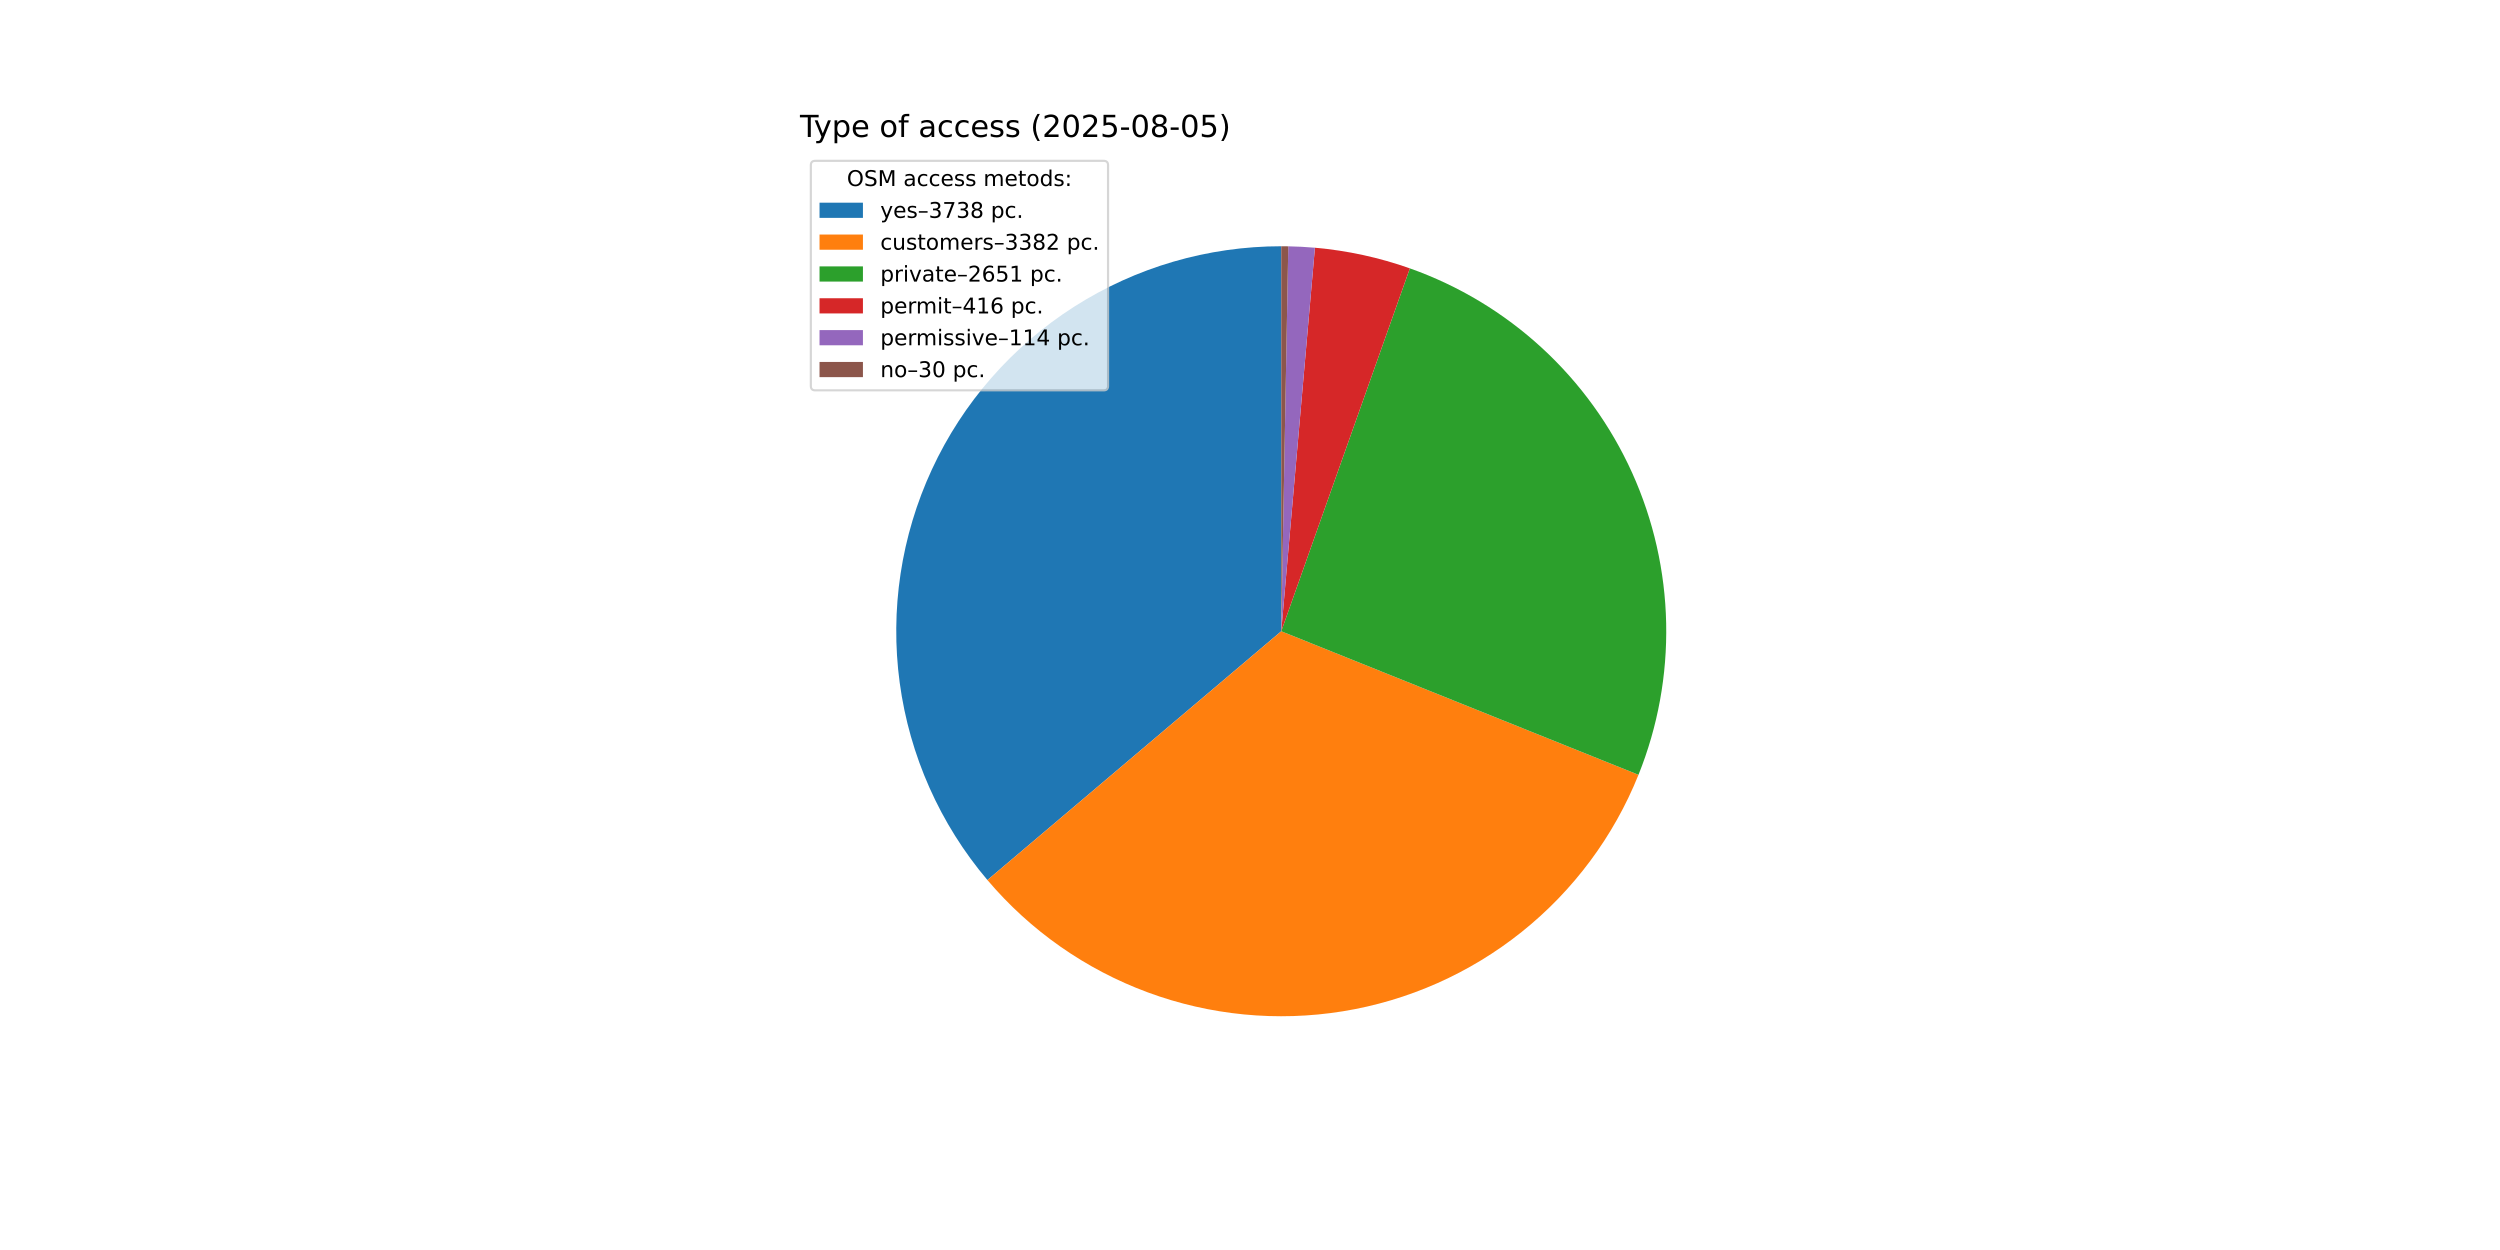
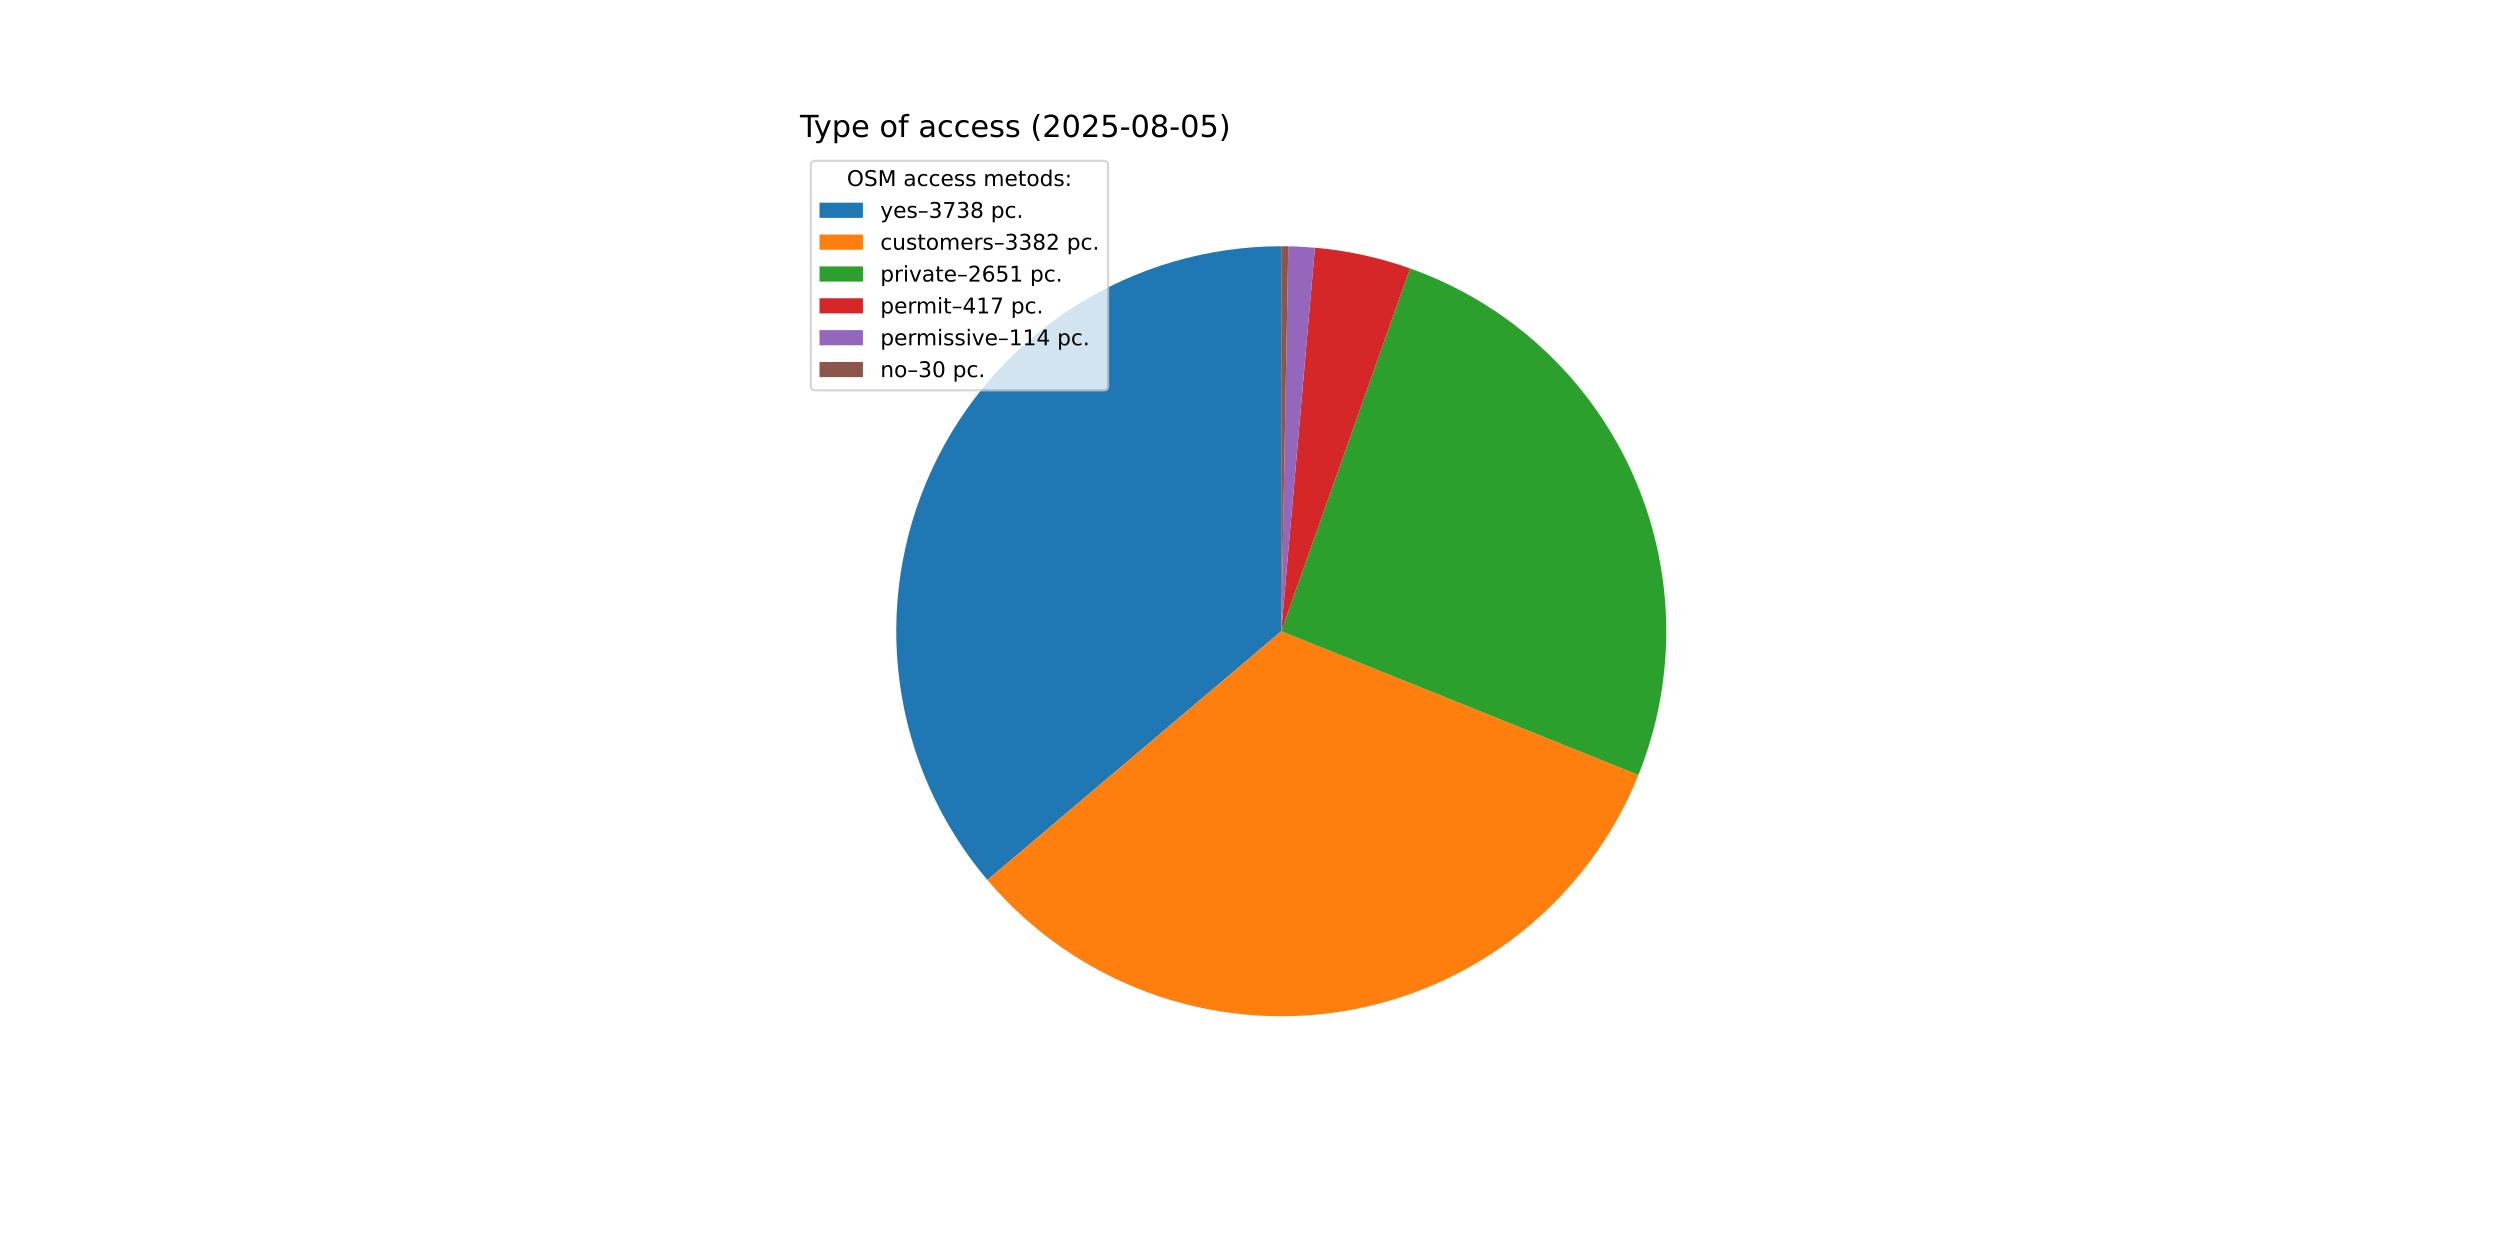
<svg xmlns="http://www.w3.org/2000/svg" xmlns:xlink="http://www.w3.org/1999/xlink" width="1152pt" height="576pt" viewBox="0 0 1152 576" version="1.1">
  <defs>
    <style type="text/css">*{stroke-linejoin: round; stroke-linecap: butt}</style>
  </defs>
  <g id="figure_1">
    <g id="patch_1">
      <path d="M 0 576  L 1152 576  L 1152 0  L 0 0  z " style="fill: #ffffff" />
    </g>
    <g id="axes_1">
      <g id="patch_2">
-         <path d="M 590.4 113.472  C 556.565 113.472 523.427 123.151 494.911 141.362  C 466.396 159.574 443.677 185.568 429.446 216.264  C 415.216 246.961 410.06 281.097 414.589 314.627  C 419.117 348.157 433.145 379.702 455.01 405.523  L 590.4 290.88  z " style="fill: #1f77b4" />
+         <path d="M 590.4 113.472  C 556.569 113.472 523.433 123.149 494.92 141.357  C 466.406 159.565 443.687 185.555 429.455 216.247  C 415.222 246.938 410.062 281.07 414.585 314.598  C 419.108 348.125 433.128 379.67 454.984 405.493  L 590.4 290.88  z " style="fill: #1f77b4" />
      </g>
      <g id="patch_3">
-         <path d="M 455.01 405.523  C 474.768 428.857 500.227 446.692 528.907 457.29  C 557.587 467.888 588.526 470.894 618.709 466.015  C 648.893 461.136 677.309 448.535 701.19 429.441  C 725.07 410.347 743.614 385.4 755.014 357.029  L 590.4 290.88  z " style="fill: #ff7f0e" />
+         <path d="M 454.984 405.493  C 474.735 428.829 500.188 446.668 528.862 457.273  C 557.536 467.878 588.471 470.893 618.653 466.024  C 648.836 461.155 677.253 448.566 701.139 429.482  C 725.024 410.399 743.575 385.461 754.987 357.098  L 590.4 290.88  z " style="fill: #ff7f0e" />
      </g>
      <g id="patch_4">
-         <path d="M 755.014 357.029  C 763.932 334.837 768.271 311.069 767.769 287.158  C 767.267 263.246 761.935 239.681 752.094 217.883  C 742.254 196.085 728.105 176.5 710.503 160.309  C 692.9 144.117 672.204 131.652 649.661 123.662  L 590.4 290.88  z " style="fill: #2ca02c" />
+         <path d="M 754.987 357.098  C 763.913 334.912 768.261 311.148 767.771 287.239  C 767.28 263.33 761.96 239.765 752.131 217.964  C 742.302 196.162 728.165 176.572 710.573 160.373  C 692.981 144.174 672.293 131.698 649.757 123.697  L 590.4 290.88  z " style="fill: #2ca02c" />
      </g>
      <g id="patch_5">
-         <path d="M 649.661 123.662  C 642.608 121.163 635.403 119.112 628.09 117.522  C 620.778 115.932 613.372 114.806 605.917 114.152  L 590.4 290.88  z " style="fill: #d62728" />
+         <path d="M 649.757 123.697  C 642.689 121.187 635.468 119.128 628.139 117.533  C 620.811 115.937 613.388 114.808 605.916 114.152  L 590.4 290.88  z " style="fill: #d62728" />
      </g>
      <g id="patch_6">
-         <path d="M 605.917 114.152  C 603.875 113.973 601.83 113.829 599.783 113.72  C 597.735 113.612 595.687 113.539 593.637 113.502  L 590.4 290.88  z " style="fill: #9467bd" />
+         <path d="M 605.916 114.152  C 603.874 113.973 601.829 113.829 599.782 113.72  C 597.735 113.612 595.686 113.539 593.636 113.502  L 590.4 290.88  z " style="fill: #9467bd" />
      </g>
      <g id="patch_7">
-         <path d="M 593.637 113.502  C 593.097 113.492 592.558 113.484 592.018 113.479  C 591.479 113.474 590.94 113.472 590.4 113.472  L 590.4 290.88  z " style="fill: #8c564b" />
+         <path d="M 593.636 113.502  C 593.097 113.492 592.558 113.484 592.018 113.479  C 591.479 113.474 590.939 113.472 590.4 113.472  L 590.4 290.88  z " style="fill: #8c564b" />
      </g>
      <g id="matplotlib.axis_1" />
      <g id="matplotlib.axis_2" />
      <g id="text_1">
        <g transform="translate(368.64 63.12) scale(0.14 -0.14)">
          <defs>
            <path id="DejaVuSans-54" d="M -19 4666  L 3928 4666  L 3928 4134  L 2272 4134  L 2272 0  L 1638 0  L 1638 4134  L -19 4134  L -19 4666  z " transform="scale(0.015625)" />
            <path id="DejaVuSans-79" d="M 2059 -325  Q 1816 -950 1584 -1140  Q 1353 -1331 966 -1331  L 506 -1331  L 506 -850  L 844 -850  Q 1081 -850 1212 -737  Q 1344 -625 1503 -206  L 1606 56  L 191 3500  L 800 3500  L 1894 763  L 2988 3500  L 3597 3500  L 2059 -325  z " transform="scale(0.015625)" />
            <path id="DejaVuSans-70" d="M 1159 525  L 1159 -1331  L 581 -1331  L 581 3500  L 1159 3500  L 1159 2969  Q 1341 3281 1617 3432  Q 1894 3584 2278 3584  Q 2916 3584 3314 3078  Q 3713 2572 3713 1747  Q 3713 922 3314 415  Q 2916 -91 2278 -91  Q 1894 -91 1617 61  Q 1341 213 1159 525  z M 3116 1747  Q 3116 2381 2855 2742  Q 2594 3103 2138 3103  Q 1681 3103 1420 2742  Q 1159 2381 1159 1747  Q 1159 1113 1420 752  Q 1681 391 2138 391  Q 2594 391 2855 752  Q 3116 1113 3116 1747  z " transform="scale(0.015625)" />
            <path id="DejaVuSans-65" d="M 3597 1894  L 3597 1613  L 953 1613  Q 991 1019 1311 708  Q 1631 397 2203 397  Q 2534 397 2845 478  Q 3156 559 3463 722  L 3463 178  Q 3153 47 2828 -22  Q 2503 -91 2169 -91  Q 1331 -91 842 396  Q 353 884 353 1716  Q 353 2575 817 3079  Q 1281 3584 2069 3584  Q 2775 3584 3186 3129  Q 3597 2675 3597 1894  z M 3022 2063  Q 3016 2534 2758 2815  Q 2500 3097 2075 3097  Q 1594 3097 1305 2825  Q 1016 2553 972 2059  L 3022 2063  z " transform="scale(0.015625)" />
            <path id="DejaVuSans-20" transform="scale(0.015625)" />
            <path id="DejaVuSans-6f" d="M 1959 3097  Q 1497 3097 1228 2736  Q 959 2375 959 1747  Q 959 1119 1226 758  Q 1494 397 1959 397  Q 2419 397 2687 759  Q 2956 1122 2956 1747  Q 2956 2369 2687 2733  Q 2419 3097 1959 3097  z M 1959 3584  Q 2709 3584 3137 3096  Q 3566 2609 3566 1747  Q 3566 888 3137 398  Q 2709 -91 1959 -91  Q 1206 -91 779 398  Q 353 888 353 1747  Q 353 2609 779 3096  Q 1206 3584 1959 3584  z " transform="scale(0.015625)" />
            <path id="DejaVuSans-66" d="M 2375 4863  L 2375 4384  L 1825 4384  Q 1516 4384 1395 4259  Q 1275 4134 1275 3809  L 1275 3500  L 2222 3500  L 2222 3053  L 1275 3053  L 1275 0  L 697 0  L 697 3053  L 147 3053  L 147 3500  L 697 3500  L 697 3744  Q 697 4328 969 4595  Q 1241 4863 1831 4863  L 2375 4863  z " transform="scale(0.015625)" />
            <path id="DejaVuSans-61" d="M 2194 1759  Q 1497 1759 1228 1600  Q 959 1441 959 1056  Q 959 750 1161 570  Q 1363 391 1709 391  Q 2188 391 2477 730  Q 2766 1069 2766 1631  L 2766 1759  L 2194 1759  z M 3341 1997  L 3341 0  L 2766 0  L 2766 531  Q 2569 213 2275 61  Q 1981 -91 1556 -91  Q 1019 -91 701 211  Q 384 513 384 1019  Q 384 1609 779 1909  Q 1175 2209 1959 2209  L 2766 2209  L 2766 2266  Q 2766 2663 2505 2880  Q 2244 3097 1772 3097  Q 1472 3097 1187 3025  Q 903 2953 641 2809  L 641 3341  Q 956 3463 1253 3523  Q 1550 3584 1831 3584  Q 2591 3584 2966 3190  Q 3341 2797 3341 1997  z " transform="scale(0.015625)" />
            <path id="DejaVuSans-63" d="M 3122 3366  L 3122 2828  Q 2878 2963 2633 3030  Q 2388 3097 2138 3097  Q 1578 3097 1268 2742  Q 959 2388 959 1747  Q 959 1106 1268 751  Q 1578 397 2138 397  Q 2388 397 2633 464  Q 2878 531 3122 666  L 3122 134  Q 2881 22 2623 -34  Q 2366 -91 2075 -91  Q 1284 -91 818 406  Q 353 903 353 1747  Q 353 2603 823 3093  Q 1294 3584 2113 3584  Q 2378 3584 2631 3529  Q 2884 3475 3122 3366  z " transform="scale(0.015625)" />
            <path id="DejaVuSans-73" d="M 2834 3397  L 2834 2853  Q 2591 2978 2328 3040  Q 2066 3103 1784 3103  Q 1356 3103 1142 2972  Q 928 2841 928 2578  Q 928 2378 1081 2264  Q 1234 2150 1697 2047  L 1894 2003  Q 2506 1872 2764 1633  Q 3022 1394 3022 966  Q 3022 478 2636 193  Q 2250 -91 1575 -91  Q 1294 -91 989 -36  Q 684 19 347 128  L 347 722  Q 666 556 975 473  Q 1284 391 1588 391  Q 1994 391 2212 530  Q 2431 669 2431 922  Q 2431 1156 2273 1281  Q 2116 1406 1581 1522  L 1381 1569  Q 847 1681 609 1914  Q 372 2147 372 2553  Q 372 3047 722 3315  Q 1072 3584 1716 3584  Q 2034 3584 2315 3537  Q 2597 3491 2834 3397  z " transform="scale(0.015625)" />
            <path id="DejaVuSans-28" d="M 1984 4856  Q 1566 4138 1362 3434  Q 1159 2731 1159 2009  Q 1159 1288 1364 580  Q 1569 -128 1984 -844  L 1484 -844  Q 1016 -109 783 600  Q 550 1309 550 2009  Q 550 2706 781 3412  Q 1013 4119 1484 4856  L 1984 4856  z " transform="scale(0.015625)" />
            <path id="DejaVuSans-32" d="M 1228 531  L 3431 531  L 3431 0  L 469 0  L 469 531  Q 828 903 1448 1529  Q 2069 2156 2228 2338  Q 2531 2678 2651 2914  Q 2772 3150 2772 3378  Q 2772 3750 2511 3984  Q 2250 4219 1831 4219  Q 1534 4219 1204 4116  Q 875 4013 500 3803  L 500 4441  Q 881 4594 1212 4672  Q 1544 4750 1819 4750  Q 2544 4750 2975 4387  Q 3406 4025 3406 3419  Q 3406 3131 3298 2873  Q 3191 2616 2906 2266  Q 2828 2175 2409 1742  Q 1991 1309 1228 531  z " transform="scale(0.015625)" />
            <path id="DejaVuSans-30" d="M 2034 4250  Q 1547 4250 1301 3770  Q 1056 3291 1056 2328  Q 1056 1369 1301 889  Q 1547 409 2034 409  Q 2525 409 2770 889  Q 3016 1369 3016 2328  Q 3016 3291 2770 3770  Q 2525 4250 2034 4250  z M 2034 4750  Q 2819 4750 3233 4129  Q 3647 3509 3647 2328  Q 3647 1150 3233 529  Q 2819 -91 2034 -91  Q 1250 -91 836 529  Q 422 1150 422 2328  Q 422 3509 836 4129  Q 1250 4750 2034 4750  z " transform="scale(0.015625)" />
            <path id="DejaVuSans-35" d="M 691 4666  L 3169 4666  L 3169 4134  L 1269 4134  L 1269 2991  Q 1406 3038 1543 3061  Q 1681 3084 1819 3084  Q 2600 3084 3056 2656  Q 3513 2228 3513 1497  Q 3513 744 3044 326  Q 2575 -91 1722 -91  Q 1428 -91 1123 -41  Q 819 9 494 109  L 494 744  Q 775 591 1075 516  Q 1375 441 1709 441  Q 2250 441 2565 725  Q 2881 1009 2881 1497  Q 2881 1984 2565 2268  Q 2250 2553 1709 2553  Q 1456 2553 1204 2497  Q 953 2441 691 2322  L 691 4666  z " transform="scale(0.015625)" />
            <path id="DejaVuSans-2d" d="M 313 2009  L 1997 2009  L 1997 1497  L 313 1497  L 313 2009  z " transform="scale(0.015625)" />
            <path id="DejaVuSans-38" d="M 2034 2216  Q 1584 2216 1326 1975  Q 1069 1734 1069 1313  Q 1069 891 1326 650  Q 1584 409 2034 409  Q 2484 409 2743 651  Q 3003 894 3003 1313  Q 3003 1734 2745 1975  Q 2488 2216 2034 2216  z M 1403 2484  Q 997 2584 770 2862  Q 544 3141 544 3541  Q 544 4100 942 4425  Q 1341 4750 2034 4750  Q 2731 4750 3128 4425  Q 3525 4100 3525 3541  Q 3525 3141 3298 2862  Q 3072 2584 2669 2484  Q 3125 2378 3379 2068  Q 3634 1759 3634 1313  Q 3634 634 3220 271  Q 2806 -91 2034 -91  Q 1263 -91 848 271  Q 434 634 434 1313  Q 434 1759 690 2068  Q 947 2378 1403 2484  z M 1172 3481  Q 1172 3119 1398 2916  Q 1625 2713 2034 2713  Q 2441 2713 2670 2916  Q 2900 3119 2900 3481  Q 2900 3844 2670 4047  Q 2441 4250 2034 4250  Q 1625 4250 1398 4047  Q 1172 3844 1172 3481  z " transform="scale(0.015625)" />
            <path id="DejaVuSans-29" d="M 513 4856  L 1013 4856  Q 1481 4119 1714 3412  Q 1947 2706 1947 2009  Q 1947 1309 1714 600  Q 1481 -109 1013 -844  L 513 -844  Q 928 -128 1133 580  Q 1338 1288 1338 2009  Q 1338 2731 1133 3434  Q 928 4138 513 4856  z " transform="scale(0.015625)" />
          </defs>
          <use xlink:href="#DejaVuSans-54" />
          <use xlink:href="#DejaVuSans-79" x="45.459" />
          <use xlink:href="#DejaVuSans-70" x="104.639" />
          <use xlink:href="#DejaVuSans-65" x="168.115" />
          <use xlink:href="#DejaVuSans-20" x="229.639" />
          <use xlink:href="#DejaVuSans-6f" x="261.426" />
          <use xlink:href="#DejaVuSans-66" x="322.607" />
          <use xlink:href="#DejaVuSans-20" x="357.812" />
          <use xlink:href="#DejaVuSans-61" x="389.6" />
          <use xlink:href="#DejaVuSans-63" x="450.879" />
          <use xlink:href="#DejaVuSans-63" x="505.859" />
          <use xlink:href="#DejaVuSans-65" x="560.84" />
          <use xlink:href="#DejaVuSans-73" x="622.363" />
          <use xlink:href="#DejaVuSans-73" x="674.463" />
          <use xlink:href="#DejaVuSans-20" x="726.562" />
          <use xlink:href="#DejaVuSans-28" x="758.35" />
          <use xlink:href="#DejaVuSans-32" x="797.363" />
          <use xlink:href="#DejaVuSans-30" x="860.986" />
          <use xlink:href="#DejaVuSans-32" x="924.609" />
          <use xlink:href="#DejaVuSans-35" x="988.232" />
          <use xlink:href="#DejaVuSans-2d" x="1051.855" />
          <use xlink:href="#DejaVuSans-30" x="1087.939" />
          <use xlink:href="#DejaVuSans-38" x="1151.562" />
          <use xlink:href="#DejaVuSans-2d" x="1215.186" />
          <use xlink:href="#DejaVuSans-30" x="1251.27" />
          <use xlink:href="#DejaVuSans-35" x="1314.893" />
          <use xlink:href="#DejaVuSans-29" x="1378.516" />
        </g>
      </g>
      <g id="legend_1">
        <g id="patch_8">
          <path d="M 375.64 179.867  L 508.592 179.867  Q 510.592 179.867 510.592 177.867  L 510.592 76.12  Q 510.592 74.12 508.592 74.12  L 375.64 74.12  Q 373.64 74.12 373.64 76.12  L 373.64 177.867  Q 373.64 179.867 375.64 179.867  z " style="fill: #ffffff; opacity: 0.8; stroke: #cccccc; stroke-linejoin: miter" />
        </g>
        <g id="text_2">
          <g transform="translate(390.2353 85.71844) scale(0.1 -0.1)">
            <defs>
              <path id="DejaVuSans-4f" d="M 2522 4238  Q 1834 4238 1429 3725  Q 1025 3213 1025 2328  Q 1025 1447 1429 934  Q 1834 422 2522 422  Q 3209 422 3611 934  Q 4013 1447 4013 2328  Q 4013 3213 3611 3725  Q 3209 4238 2522 4238  z M 2522 4750  Q 3503 4750 4090 4092  Q 4678 3434 4678 2328  Q 4678 1225 4090 567  Q 3503 -91 2522 -91  Q 1538 -91 948 565  Q 359 1222 359 2328  Q 359 3434 948 4092  Q 1538 4750 2522 4750  z " transform="scale(0.015625)" />
              <path id="DejaVuSans-53" d="M 3425 4513  L 3425 3897  Q 3066 4069 2747 4153  Q 2428 4238 2131 4238  Q 1616 4238 1336 4038  Q 1056 3838 1056 3469  Q 1056 3159 1242 3001  Q 1428 2844 1947 2747  L 2328 2669  Q 3034 2534 3370 2195  Q 3706 1856 3706 1288  Q 3706 609 3251 259  Q 2797 -91 1919 -91  Q 1588 -91 1214 -16  Q 841 59 441 206  L 441 856  Q 825 641 1194 531  Q 1563 422 1919 422  Q 2459 422 2753 634  Q 3047 847 3047 1241  Q 3047 1584 2836 1778  Q 2625 1972 2144 2069  L 1759 2144  Q 1053 2284 737 2584  Q 422 2884 422 3419  Q 422 4038 858 4394  Q 1294 4750 2059 4750  Q 2388 4750 2728 4690  Q 3069 4631 3425 4513  z " transform="scale(0.015625)" />
              <path id="DejaVuSans-4d" d="M 628 4666  L 1569 4666  L 2759 1491  L 3956 4666  L 4897 4666  L 4897 0  L 4281 0  L 4281 4097  L 3078 897  L 2444 897  L 1241 4097  L 1241 0  L 628 0  L 628 4666  z " transform="scale(0.015625)" />
              <path id="DejaVuSans-6d" d="M 3328 2828  Q 3544 3216 3844 3400  Q 4144 3584 4550 3584  Q 5097 3584 5394 3201  Q 5691 2819 5691 2113  L 5691 0  L 5113 0  L 5113 2094  Q 5113 2597 4934 2840  Q 4756 3084 4391 3084  Q 3944 3084 3684 2787  Q 3425 2491 3425 1978  L 3425 0  L 2847 0  L 2847 2094  Q 2847 2600 2669 2842  Q 2491 3084 2119 3084  Q 1678 3084 1418 2786  Q 1159 2488 1159 1978  L 1159 0  L 581 0  L 581 3500  L 1159 3500  L 1159 2956  Q 1356 3278 1631 3431  Q 1906 3584 2284 3584  Q 2666 3584 2933 3390  Q 3200 3197 3328 2828  z " transform="scale(0.015625)" />
              <path id="DejaVuSans-74" d="M 1172 4494  L 1172 3500  L 2356 3500  L 2356 3053  L 1172 3053  L 1172 1153  Q 1172 725 1289 603  Q 1406 481 1766 481  L 2356 481  L 2356 0  L 1766 0  Q 1100 0 847 248  Q 594 497 594 1153  L 594 3053  L 172 3053  L 172 3500  L 594 3500  L 594 4494  L 1172 4494  z " transform="scale(0.015625)" />
              <path id="DejaVuSans-64" d="M 2906 2969  L 2906 4863  L 3481 4863  L 3481 0  L 2906 0  L 2906 525  Q 2725 213 2448 61  Q 2172 -91 1784 -91  Q 1150 -91 751 415  Q 353 922 353 1747  Q 353 2572 751 3078  Q 1150 3584 1784 3584  Q 2172 3584 2448 3432  Q 2725 3281 2906 2969  z M 947 1747  Q 947 1113 1208 752  Q 1469 391 1925 391  Q 2381 391 2643 752  Q 2906 1113 2906 1747  Q 2906 2381 2643 2742  Q 2381 3103 1925 3103  Q 1469 3103 1208 2742  Q 947 2381 947 1747  z " transform="scale(0.015625)" />
              <path id="DejaVuSans-3a" d="M 750 794  L 1409 794  L 1409 0  L 750 0  L 750 794  z M 750 3309  L 1409 3309  L 1409 2516  L 750 2516  L 750 3309  z " transform="scale(0.015625)" />
            </defs>
            <use xlink:href="#DejaVuSans-4f" />
            <use xlink:href="#DejaVuSans-53" x="78.711" />
            <use xlink:href="#DejaVuSans-4d" x="142.188" />
            <use xlink:href="#DejaVuSans-20" x="228.467" />
            <use xlink:href="#DejaVuSans-61" x="260.254" />
            <use xlink:href="#DejaVuSans-63" x="321.533" />
            <use xlink:href="#DejaVuSans-63" x="376.514" />
            <use xlink:href="#DejaVuSans-65" x="431.494" />
            <use xlink:href="#DejaVuSans-73" x="493.018" />
            <use xlink:href="#DejaVuSans-73" x="545.117" />
            <use xlink:href="#DejaVuSans-20" x="597.217" />
            <use xlink:href="#DejaVuSans-6d" x="629.004" />
            <use xlink:href="#DejaVuSans-65" x="726.416" />
            <use xlink:href="#DejaVuSans-74" x="787.939" />
            <use xlink:href="#DejaVuSans-6f" x="827.148" />
            <use xlink:href="#DejaVuSans-64" x="888.33" />
            <use xlink:href="#DejaVuSans-73" x="951.807" />
            <use xlink:href="#DejaVuSans-3a" x="1003.906" />
          </g>
        </g>
        <g id="patch_9">
          <path d="M 377.64 100.397  L 397.64 100.397  L 397.64 93.397  L 377.64 93.397  z " style="fill: #1f77b4" />
        </g>
        <g id="text_3">
          <g transform="translate(405.64 100.3966) scale(0.1 -0.1)">
            <defs>
              <path id="DejaVuSans-2013" d="M 313 1978  L 2888 1978  L 2888 1528  L 313 1528  L 313 1978  z " transform="scale(0.015625)" />
              <path id="DejaVuSans-33" d="M 2597 2516  Q 3050 2419 3304 2112  Q 3559 1806 3559 1356  Q 3559 666 3084 287  Q 2609 -91 1734 -91  Q 1441 -91 1130 -33  Q 819 25 488 141  L 488 750  Q 750 597 1062 519  Q 1375 441 1716 441  Q 2309 441 2620 675  Q 2931 909 2931 1356  Q 2931 1769 2642 2001  Q 2353 2234 1838 2234  L 1294 2234  L 1294 2753  L 1863 2753  Q 2328 2753 2575 2939  Q 2822 3125 2822 3475  Q 2822 3834 2567 4026  Q 2313 4219 1838 4219  Q 1578 4219 1281 4162  Q 984 4106 628 3988  L 628 4550  Q 988 4650 1302 4700  Q 1616 4750 1894 4750  Q 2613 4750 3031 4423  Q 3450 4097 3450 3541  Q 3450 3153 3228 2886  Q 3006 2619 2597 2516  z " transform="scale(0.015625)" />
              <path id="DejaVuSans-37" d="M 525 4666  L 3525 4666  L 3525 4397  L 1831 0  L 1172 0  L 2766 4134  L 525 4134  L 525 4666  z " transform="scale(0.015625)" />
              <path id="DejaVuSans-2e" d="M 684 794  L 1344 794  L 1344 0  L 684 0  L 684 794  z " transform="scale(0.015625)" />
            </defs>
            <use xlink:href="#DejaVuSans-79" />
            <use xlink:href="#DejaVuSans-65" x="59.18" />
            <use xlink:href="#DejaVuSans-73" x="120.703" />
            <use xlink:href="#DejaVuSans-2013" x="172.803" />
            <use xlink:href="#DejaVuSans-33" x="222.803" />
            <use xlink:href="#DejaVuSans-37" x="286.426" />
            <use xlink:href="#DejaVuSans-33" x="350.049" />
            <use xlink:href="#DejaVuSans-38" x="413.672" />
            <use xlink:href="#DejaVuSans-20" x="477.295" />
            <use xlink:href="#DejaVuSans-70" x="509.082" />
            <use xlink:href="#DejaVuSans-63" x="572.559" />
            <use xlink:href="#DejaVuSans-2e" x="627.539" />
          </g>
        </g>
        <g id="patch_10">
          <path d="M 377.64 115.075  L 397.64 115.075  L 397.64 108.075  L 377.64 108.075  z " style="fill: #ff7f0e" />
        </g>
        <g id="text_4">
          <g transform="translate(405.64 115.0747) scale(0.1 -0.1)">
            <defs>
              <path id="DejaVuSans-75" d="M 544 1381  L 544 3500  L 1119 3500  L 1119 1403  Q 1119 906 1312 657  Q 1506 409 1894 409  Q 2359 409 2629 706  Q 2900 1003 2900 1516  L 2900 3500  L 3475 3500  L 3475 0  L 2900 0  L 2900 538  Q 2691 219 2414 64  Q 2138 -91 1772 -91  Q 1169 -91 856 284  Q 544 659 544 1381  z M 1991 3584  L 1991 3584  z " transform="scale(0.015625)" />
              <path id="DejaVuSans-72" d="M 2631 2963  Q 2534 3019 2420 3045  Q 2306 3072 2169 3072  Q 1681 3072 1420 2755  Q 1159 2438 1159 1844  L 1159 0  L 581 0  L 581 3500  L 1159 3500  L 1159 2956  Q 1341 3275 1631 3429  Q 1922 3584 2338 3584  Q 2397 3584 2469 3576  Q 2541 3569 2628 3553  L 2631 2963  z " transform="scale(0.015625)" />
            </defs>
            <use xlink:href="#DejaVuSans-63" />
            <use xlink:href="#DejaVuSans-75" x="54.98" />
            <use xlink:href="#DejaVuSans-73" x="118.359" />
            <use xlink:href="#DejaVuSans-74" x="170.459" />
            <use xlink:href="#DejaVuSans-6f" x="209.668" />
            <use xlink:href="#DejaVuSans-6d" x="270.85" />
            <use xlink:href="#DejaVuSans-65" x="368.262" />
            <use xlink:href="#DejaVuSans-72" x="429.785" />
            <use xlink:href="#DejaVuSans-73" x="470.898" />
            <use xlink:href="#DejaVuSans-2013" x="522.998" />
            <use xlink:href="#DejaVuSans-33" x="572.998" />
            <use xlink:href="#DejaVuSans-33" x="636.621" />
            <use xlink:href="#DejaVuSans-38" x="700.244" />
            <use xlink:href="#DejaVuSans-32" x="763.867" />
            <use xlink:href="#DejaVuSans-20" x="827.49" />
            <use xlink:href="#DejaVuSans-70" x="859.277" />
            <use xlink:href="#DejaVuSans-63" x="922.754" />
            <use xlink:href="#DejaVuSans-2e" x="977.734" />
          </g>
        </g>
        <g id="patch_11">
          <path d="M 377.64 129.753  L 397.64 129.753  L 397.64 122.753  L 377.64 122.753  z " style="fill: #2ca02c" />
        </g>
        <g id="text_5">
          <g transform="translate(405.64 129.7528) scale(0.1 -0.1)">
            <defs>
              <path id="DejaVuSans-69" d="M 603 3500  L 1178 3500  L 1178 0  L 603 0  L 603 3500  z M 603 4863  L 1178 4863  L 1178 4134  L 603 4134  L 603 4863  z " transform="scale(0.015625)" />
              <path id="DejaVuSans-76" d="M 191 3500  L 800 3500  L 1894 563  L 2988 3500  L 3597 3500  L 2284 0  L 1503 0  L 191 3500  z " transform="scale(0.015625)" />
              <path id="DejaVuSans-36" d="M 2113 2584  Q 1688 2584 1439 2293  Q 1191 2003 1191 1497  Q 1191 994 1439 701  Q 1688 409 2113 409  Q 2538 409 2786 701  Q 3034 994 3034 1497  Q 3034 2003 2786 2293  Q 2538 2584 2113 2584  z M 3366 4563  L 3366 3988  Q 3128 4100 2886 4159  Q 2644 4219 2406 4219  Q 1781 4219 1451 3797  Q 1122 3375 1075 2522  Q 1259 2794 1537 2939  Q 1816 3084 2150 3084  Q 2853 3084 3261 2657  Q 3669 2231 3669 1497  Q 3669 778 3244 343  Q 2819 -91 2113 -91  Q 1303 -91 875 529  Q 447 1150 447 2328  Q 447 3434 972 4092  Q 1497 4750 2381 4750  Q 2619 4750 2861 4703  Q 3103 4656 3366 4563  z " transform="scale(0.015625)" />
              <path id="DejaVuSans-31" d="M 794 531  L 1825 531  L 1825 4091  L 703 3866  L 703 4441  L 1819 4666  L 2450 4666  L 2450 531  L 3481 531  L 3481 0  L 794 0  L 794 531  z " transform="scale(0.015625)" />
            </defs>
            <use xlink:href="#DejaVuSans-70" />
            <use xlink:href="#DejaVuSans-72" x="63.477" />
            <use xlink:href="#DejaVuSans-69" x="104.59" />
            <use xlink:href="#DejaVuSans-76" x="132.373" />
            <use xlink:href="#DejaVuSans-61" x="191.553" />
            <use xlink:href="#DejaVuSans-74" x="252.832" />
            <use xlink:href="#DejaVuSans-65" x="292.041" />
            <use xlink:href="#DejaVuSans-2013" x="353.564" />
            <use xlink:href="#DejaVuSans-32" x="403.564" />
            <use xlink:href="#DejaVuSans-36" x="467.188" />
            <use xlink:href="#DejaVuSans-35" x="530.811" />
            <use xlink:href="#DejaVuSans-31" x="594.434" />
            <use xlink:href="#DejaVuSans-20" x="658.057" />
            <use xlink:href="#DejaVuSans-70" x="689.844" />
            <use xlink:href="#DejaVuSans-63" x="753.32" />
            <use xlink:href="#DejaVuSans-2e" x="808.301" />
          </g>
        </g>
        <g id="patch_12">
          <path d="M 377.64 144.431  L 397.64 144.431  L 397.64 137.431  L 377.64 137.431  z " style="fill: #d62728" />
        </g>
        <g id="text_6">
          <g transform="translate(405.64 144.4309) scale(0.1 -0.1)">
            <defs>
              <path id="DejaVuSans-34" d="M 2419 4116  L 825 1625  L 2419 1625  L 2419 4116  z M 2253 4666  L 3047 4666  L 3047 1625  L 3713 1625  L 3713 1100  L 3047 1100  L 3047 0  L 2419 0  L 2419 1100  L 313 1100  L 313 1709  L 2253 4666  z " transform="scale(0.015625)" />
            </defs>
            <use xlink:href="#DejaVuSans-70" />
            <use xlink:href="#DejaVuSans-65" x="63.477" />
            <use xlink:href="#DejaVuSans-72" x="125" />
            <use xlink:href="#DejaVuSans-6d" x="164.363" />
            <use xlink:href="#DejaVuSans-69" x="261.775" />
            <use xlink:href="#DejaVuSans-74" x="289.559" />
            <use xlink:href="#DejaVuSans-2013" x="328.768" />
            <use xlink:href="#DejaVuSans-34" x="378.768" />
            <use xlink:href="#DejaVuSans-31" x="442.391" />
-             <use xlink:href="#DejaVuSans-36" x="506.014" />
+             <use xlink:href="#DejaVuSans-37" x="506.014" />
            <use xlink:href="#DejaVuSans-20" x="569.637" />
            <use xlink:href="#DejaVuSans-70" x="601.424" />
            <use xlink:href="#DejaVuSans-63" x="664.9" />
            <use xlink:href="#DejaVuSans-2e" x="719.881" />
          </g>
        </g>
        <g id="patch_13">
          <path d="M 377.64 159.109  L 397.64 159.109  L 397.64 152.109  L 377.64 152.109  z " style="fill: #9467bd" />
        </g>
        <g id="text_7">
          <g transform="translate(405.64 159.1091) scale(0.1 -0.1)">
            <use xlink:href="#DejaVuSans-70" />
            <use xlink:href="#DejaVuSans-65" x="63.477" />
            <use xlink:href="#DejaVuSans-72" x="125" />
            <use xlink:href="#DejaVuSans-6d" x="164.363" />
            <use xlink:href="#DejaVuSans-69" x="261.775" />
            <use xlink:href="#DejaVuSans-73" x="289.559" />
            <use xlink:href="#DejaVuSans-73" x="341.658" />
            <use xlink:href="#DejaVuSans-69" x="393.758" />
            <use xlink:href="#DejaVuSans-76" x="421.541" />
            <use xlink:href="#DejaVuSans-65" x="480.721" />
            <use xlink:href="#DejaVuSans-2013" x="542.244" />
            <use xlink:href="#DejaVuSans-31" x="592.244" />
            <use xlink:href="#DejaVuSans-31" x="655.867" />
            <use xlink:href="#DejaVuSans-34" x="719.49" />
            <use xlink:href="#DejaVuSans-20" x="783.113" />
            <use xlink:href="#DejaVuSans-70" x="814.9" />
            <use xlink:href="#DejaVuSans-63" x="878.377" />
            <use xlink:href="#DejaVuSans-2e" x="933.357" />
          </g>
        </g>
        <g id="patch_14">
          <path d="M 377.64 173.787  L 397.64 173.787  L 397.64 166.787  L 377.64 166.787  z " style="fill: #8c564b" />
        </g>
        <g id="text_8">
          <g transform="translate(405.64 173.7872) scale(0.1 -0.1)">
            <defs>
              <path id="DejaVuSans-6e" d="M 3513 2113  L 3513 0  L 2938 0  L 2938 2094  Q 2938 2591 2744 2837  Q 2550 3084 2163 3084  Q 1697 3084 1428 2787  Q 1159 2491 1159 1978  L 1159 0  L 581 0  L 581 3500  L 1159 3500  L 1159 2956  Q 1366 3272 1645 3428  Q 1925 3584 2291 3584  Q 2894 3584 3203 3211  Q 3513 2838 3513 2113  z " transform="scale(0.015625)" />
            </defs>
            <use xlink:href="#DejaVuSans-6e" />
            <use xlink:href="#DejaVuSans-6f" x="63.379" />
            <use xlink:href="#DejaVuSans-2013" x="124.561" />
            <use xlink:href="#DejaVuSans-33" x="174.561" />
            <use xlink:href="#DejaVuSans-30" x="238.184" />
            <use xlink:href="#DejaVuSans-20" x="301.807" />
            <use xlink:href="#DejaVuSans-70" x="333.594" />
            <use xlink:href="#DejaVuSans-63" x="397.07" />
            <use xlink:href="#DejaVuSans-2e" x="452.051" />
          </g>
        </g>
      </g>
    </g>
  </g>
</svg>
